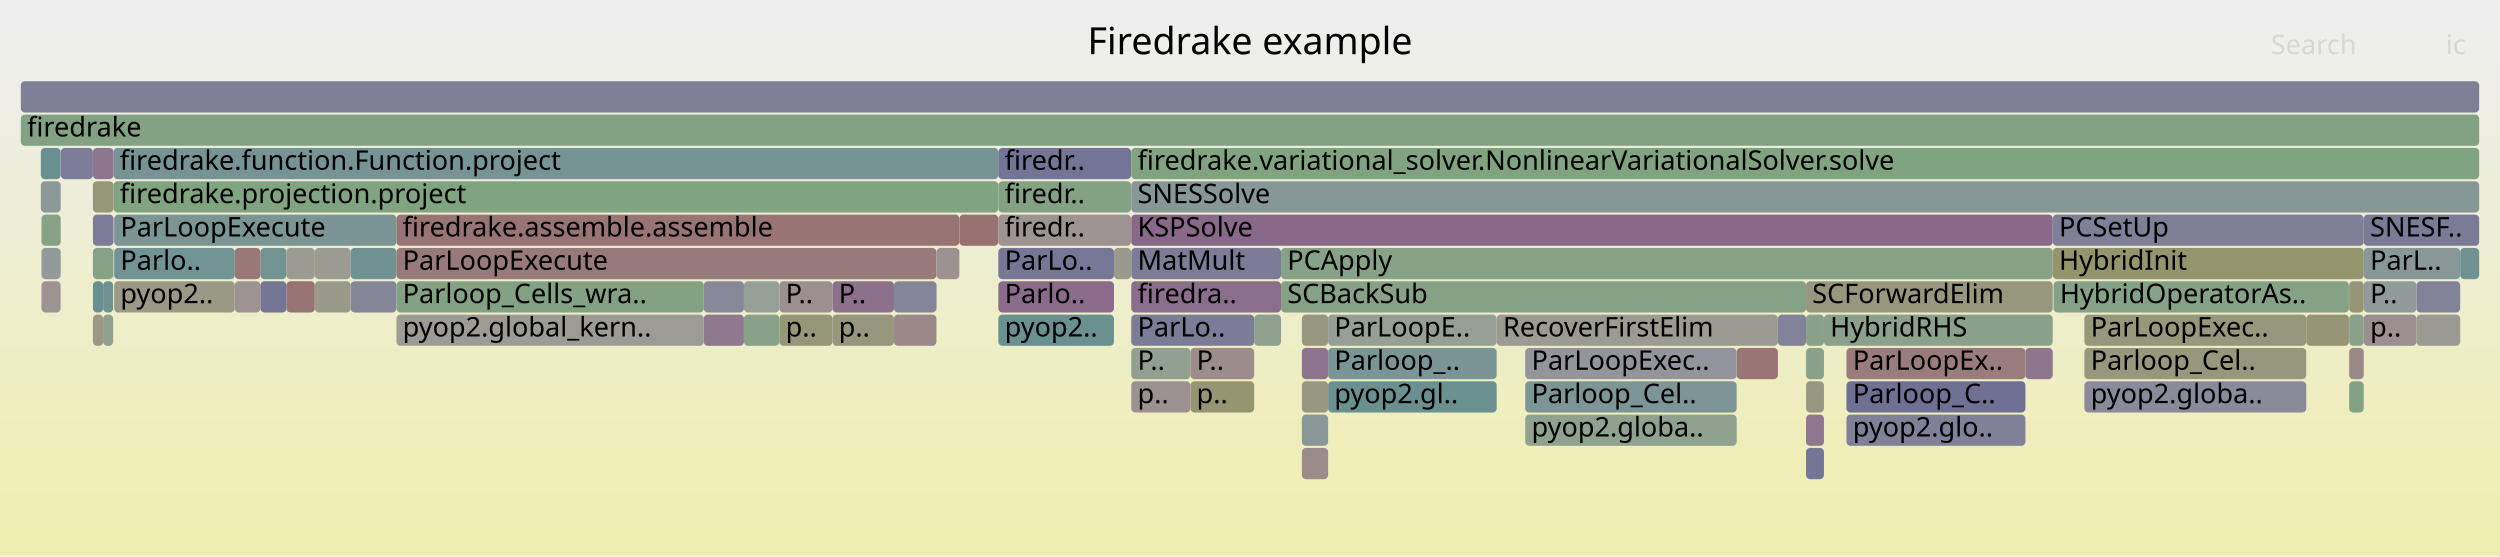
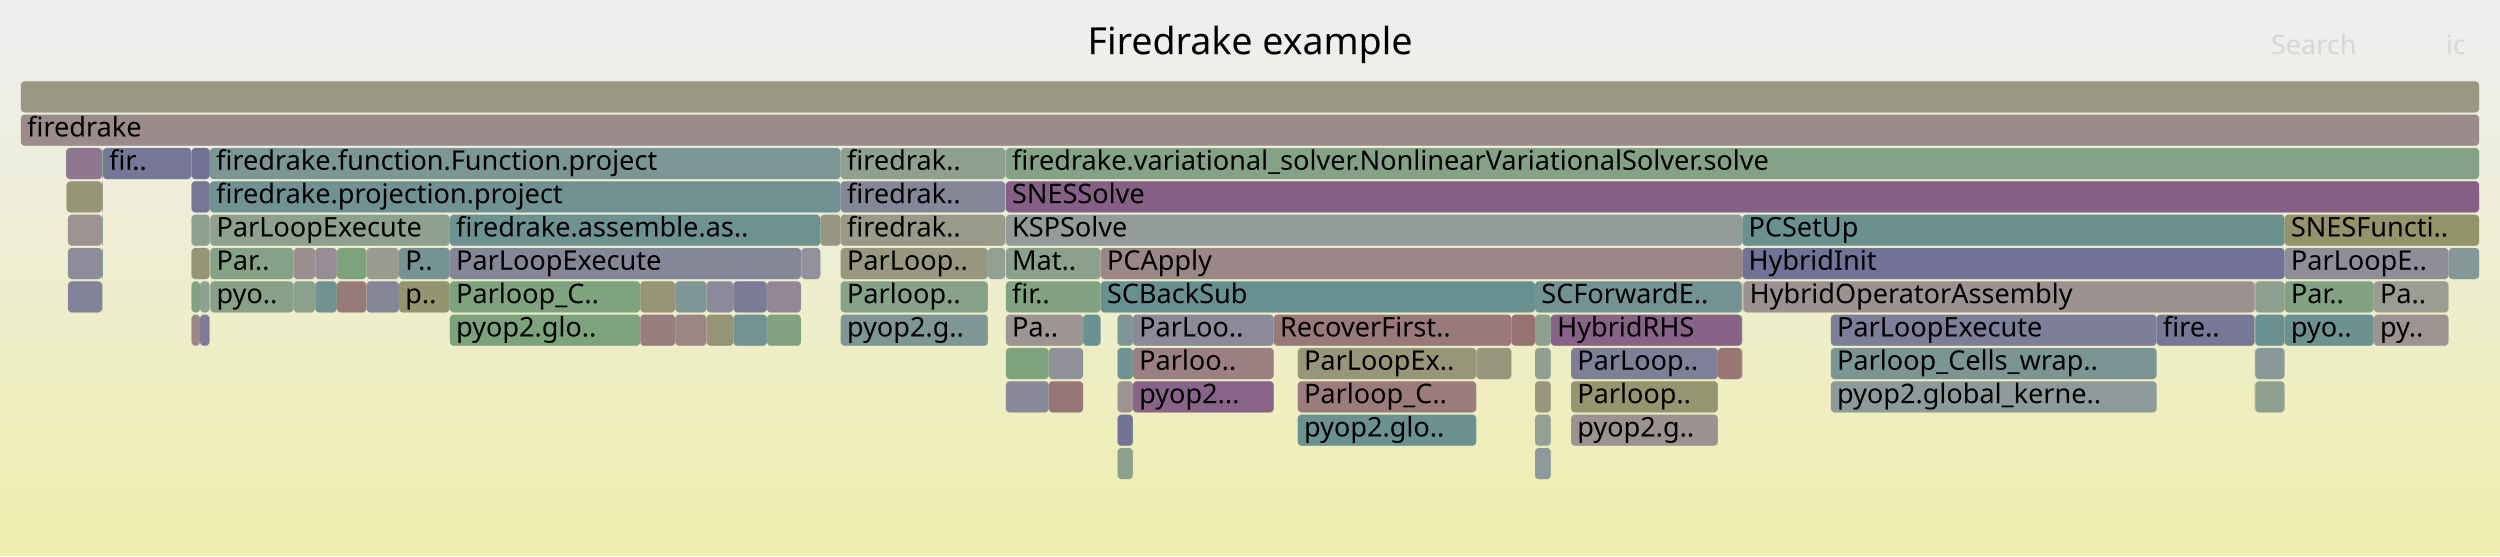
<svg xmlns="http://www.w3.org/2000/svg" version="1.1" width="1200" height="267" viewBox="0 0 1200 267">
  <defs>
    <linearGradient id="background" y1="0" y2="1" x1="0" x2="0">
      <stop stop-color="#eeeeee" offset="5%" />
      <stop stop-color="#eeeeb0" offset="95%" />
    </linearGradient>
  </defs>
  <style type="text/css">
	text { font-family:Verdana; font-size:13px; fill:rgb(0,0,0); }
	#search, #ignorecase { opacity:0.1; cursor:pointer; }
	#search:hover, #search.show, #ignorecase:hover, #ignorecase.show { opacity:1; }
	#subtitle { text-anchor:middle; font-color:rgb(160,160,160); }
	#title { text-anchor:middle; font-size:18px}
	#unzoom { cursor:pointer; }
	#frames &gt; *:hover { stroke:black; stroke-width:0.5; cursor:pointer; }
	.hide { display:none; }
	.parent { opacity:0.5; }
</style>
  <rect x="0.0" y="0" width="1200.0" height="267.0" fill="url(#background)" />
  <text id="title" x="600.00" y="26">Firedrake example</text>
  <text id="details" x="10.00" y="249"> </text>
  <text id="unzoom" x="10.00" y="26" class="hide">Reset Zoom</text>
  <text id="search" x="1090.00" y="26">Search</text>
  <text id="ignorecase" x="1174.00" y="26">ic</text>
  <text id="matched" x="1090.00" y="249"> </text>
  <g id="frames">
    <g>
-       <rect x="137.5" y="119" width="13.6" height="15.0" fill="rgb(155.269,155.269,144.765)" rx="2" ry="2" />
-       <text x="140.53" y="129.5" />
-     </g>
-     <g>
-       <rect x="125.0" y="119" width="12.5" height="15.0" fill="rgb(114.718,146.779,146.779)" rx="2" ry="2" />
-       <text x="127.97" y="129.5" />
-     </g>
-     <g>
-       <rect x="543.0" y="103" width="442.3" height="15.0" fill="rgb(137.27,104.881,137.27)" rx="2" ry="2" />
-       <text x="546.02" y="113.5">KSPSolve</text>
-     </g>
-     <g>
-       <rect x="985.3" y="119" width="149.3" height="15.0" fill="rgb(147.859,147.859,108.857)" rx="2" ry="2" />
-       <text x="988.32" y="129.5">HybridInit</text>
-     </g>
-     <g>
-       <rect x="543.0" y="167" width="28.4" height="15.0" fill="rgb(145.413,160.049,145.413)" rx="2" ry="2" />
-       <text x="546.02" y="177.5">P..</text>
-     </g>
-     <g>
-       <rect x="614.9" y="119" width="370.4" height="15.0" fill="rgb(135.04,161.738,135.04)" rx="2" ry="2" />
-       <text x="617.88" y="129.5">PCApply</text>
-     </g>
-     <g>
-       <rect x="866.9" y="167" width="8.6" height="15.0" fill="rgb(138.676,161.146,138.676)" rx="2" ry="2" />
-       <text x="869.85" y="177.5" />
-     </g>
-     <g>
-       <rect x="54.5" y="71" width="424.7" height="15.0" fill="rgb(118.008,147.632,147.632)" rx="2" ry="2" />
-       <text x="57.50" y="81.5">firedrake.function.Function.project</text>
-     </g>
-     <g>
-       <rect x="732.1" y="199" width="101.5" height="15.0" fill="rgb(142.572,160.512,142.572)" rx="2" ry="2" />
-       <text x="735.14" y="209.5">pyop2.globa..</text>
-     </g>
-     <g>
-       <rect x="1127.6" y="135" width="7.0" height="15.0" fill="rgb(149.926,149.926,118.874)" rx="2" ry="2" />
-       <text x="1130.61" y="145.5" />
-     </g>
-     <g>
-       <rect x="460.5" y="103" width="18.7" height="15.0" fill="rgb(152.106,112.81,112.81)" rx="2" ry="2" />
-       <text x="463.50" y="113.5" />
-     </g>
-     <g>
-       <rect x="10.0" y="55" width="1180.0" height="15.0" fill="rgb(131.098,162.379,131.098)" rx="2" ry="2" />
+       <rect x="307.3" y="135" width="16.8" height="15.0" fill="rgb(149.6,149.6,117.294)" rx="2" ry="2" />
+       <text x="310.27" y="145.5" />
+     </g>
+     <g>
+       <rect x="878.8" y="167" width="156.4" height="15.0" fill="rgb(123.459,149.045,149.045)" rx="2" ry="2" />
+       <text x="881.76" y="177.5">Parloop_Cells_wrap..</text>
+     </g>
+     <g>
+       <rect x="31.7" y="71" width="17.3" height="15.0" fill="rgb(143.11,119.845,143.11)" rx="2" ry="2" />
+       <text x="34.73" y="81.5" />
+     </g>
+     <g>
+       <rect x="528.3" y="135" width="208.5" height="15.0" fill="rgb(104.758,144.197,144.197)" rx="2" ry="2" />
+       <text x="531.33" y="145.5">SCBackSub</text>
+     </g>
+     <g>
+       <rect x="1082.3" y="135" width="0.2" height="15.0" fill="rgb(142.428,153.963,153.963)" rx="2" ry="2" />
+       <text x="1085.33" y="145.5" />
+     </g>
+     <g>
+       <rect x="482.6" y="71" width="0.2" height="15.0" fill="rgb(144.666,160.171,144.666)" rx="2" ry="2" />
+       <text x="485.63" y="81.5" />
+     </g>
+     <g>
+       <rect x="49.2" y="135" width="0.2" height="15.0" fill="rgb(153.24,153.24,134.934)" rx="2" ry="2" />
+       <text x="52.19" y="145.5" />
+     </g>
+     <g>
+       <rect x="403.5" y="71" width="79.0" height="15.0" fill="rgb(143.984,160.282,143.984)" rx="2" ry="2" />
+       <text x="406.53" y="81.5">firedrak..</text>
+     </g>
+     <g>
+       <rect x="403.5" y="119" width="70.7" height="15.0" fill="rgb(151.776,151.776,127.835)" rx="2" ry="2" />
+       <text x="406.53" y="129.5">ParLoop..</text>
+     </g>
+     <g>
+       <rect x="91.9" y="135" width="4.1" height="15.0" fill="rgb(131.073,162.383,131.073)" rx="2" ry="2" />
+       <text x="94.91" y="145.5" />
+     </g>
+     <g>
+       <rect x="836.1" y="167" width="0.2" height="15.0" fill="rgb(152.272,114.087,114.087)" rx="2" ry="2" />
+       <text x="839.15" y="177.5" />
+     </g>
+     <g>
+       <rect x="1082.2" y="167" width="0.1" height="15.0" fill="rgb(136.949,161.427,136.949)" rx="2" ry="2" />
+       <text x="1085.19" y="177.5" />
+     </g>
+     <g>
+       <rect x="32.6" y="103" width="16.4" height="15.0" fill="rgb(156.613,147.367,147.367)" rx="2" ry="2" />
+       <text x="35.55" y="113.5" />
+     </g>
+     <g>
+       <rect x="191.5" y="135" width="24.4" height="15.0" fill="rgb(148.4,148.4,111.478)" rx="2" ry="2" />
+       <text x="194.50" y="145.5">p..</text>
+     </g>
+     <g>
+       <rect x="10.0" y="55" width="1180.0" height="15.0" fill="rgb(155.477,138.658,138.658)" rx="2" ry="2" />
      <text x="13.00" y="65.5">firedrake</text>
    </g>
    <g>
-       <rect x="972.2" y="167" width="13.1" height="15.0" fill="rgb(142.542,118.389,142.542)" rx="2" ry="2" />
-       <text x="975.17" y="177.5" />
-     </g>
-     <g>
-       <rect x="637.5" y="183" width="80.9" height="15.0" fill="rgb(105.788,144.464,144.464)" rx="2" ry="2" />
-       <text x="640.47" y="193.5">pyop2.gl..</text>
-     </g>
-     <g>
-       <rect x="168.3" y="135" width="22.0" height="15.0" fill="rgb(133.848,133.848,153.326)" rx="2" ry="2" />
-       <text x="171.28" y="145.5" />
-     </g>
-     <g>
-       <rect x="112.7" y="119" width="12.3" height="15.0" fill="rgb(152.994,119.622,119.622)" rx="2" ry="2" />
-       <text x="115.68" y="129.5" />
-     </g>
-     <g>
-       <rect x="1127.6" y="151" width="7.0" height="15.0" fill="rgb(138.625,161.154,138.625)" rx="2" ry="2" />
-       <text x="1130.61" y="161.5" />
-     </g>
-     <g>
-       <rect x="44.6" y="151" width="4.9" height="15.0" fill="rgb(153.049,153.049,134.006)" rx="2" ry="2" />
-       <text x="47.61" y="161.5" />
-     </g>
-     <g>
-       <rect x="19.6" y="71" width="9.5" height="15.0" fill="rgb(105.347,144.349,144.349)" rx="2" ry="2" />
-       <text x="22.60" y="81.5" />
-     </g>
-     <g>
-       <rect x="1159.9" y="135" width="21.0" height="15.0" fill="rgb(130.23,130.23,152.625)" rx="2" ry="2" />
-       <text x="1162.91" y="145.5" />
-     </g>
-     <g>
-       <rect x="1127.5" y="135" width="0.1" height="15.0" fill="rgb(156.618,147.402,147.402)" rx="2" ry="2" />
-       <text x="1130.48" y="145.5" />
-     </g>
-     <g>
-       <rect x="602.0" y="151" width="12.9" height="15.0" fill="rgb(142.423,160.536,142.423)" rx="2" ry="2" />
-       <text x="605.02" y="161.5" />
-     </g>
-     <g>
-       <rect x="449.5" y="135" width="0.1" height="15.0" fill="rgb(156.016,142.788,142.788)" rx="2" ry="2" />
-       <text x="452.48" y="145.5" />
-     </g>
-     <g>
-       <rect x="571.4" y="183" width="30.6" height="15.0" fill="rgb(148.706,148.706,112.961)" rx="2" ry="2" />
-       <text x="574.36" y="193.5">p..</text>
-     </g>
-     <g>
-       <rect x="151.1" y="119" width="17.2" height="15.0" fill="rgb(155.235,155.235,144.599)" rx="2" ry="2" />
-       <text x="154.11" y="129.5" />
-     </g>
-     <g>
-       <rect x="399.6" y="151" width="29.5" height="15.0" fill="rgb(151.205,151.205,125.072)" rx="2" ry="2" />
-       <text x="402.58" y="161.5">p..</text>
-     </g>
-     <g>
-       <rect x="1127.6" y="183" width="7.0" height="15.0" fill="rgb(130.931,162.407,130.931)" rx="2" ry="2" />
-       <text x="1130.61" y="193.5" />
-     </g>
-     <g>
-       <rect x="732.1" y="183" width="101.5" height="15.0" fill="rgb(124.823,149.398,149.398)" rx="2" ry="2" />
-       <text x="735.14" y="193.5">Parloop_Cel..</text>
-     </g>
-     <g>
-       <rect x="543.0" y="71" width="647.0" height="15.0" fill="rgb(128.317,162.832,128.317)" rx="2" ry="2" />
-       <text x="546.02" y="81.5">firedrake.variational_solver.NonlinearVariationalSolver.solve</text>
-     </g>
-     <g>
-       <rect x="534.7" y="119" width="8.2" height="15.0" fill="rgb(154.322,154.322,140.177)" rx="2" ry="2" />
-       <text x="537.70" y="129.5" />
-     </g>
-     <g>
-       <rect x="19.9" y="119" width="9.2" height="15.0" fill="rgb(144.936,154.613,154.613)" rx="2" ry="2" />
-       <text x="22.88" y="129.5" />
-     </g>
-     <g>
-       <rect x="1000.5" y="151" width="106.5" height="15.0" fill="rgb(150.808,150.808,123.149)" rx="2" ry="2" />
-       <text x="1003.53" y="161.5">ParLoopExec..</text>
-     </g>
-     <g>
-       <rect x="374.1" y="135" width="25.5" height="15.0" fill="rgb(155.997,142.641,142.641)" rx="2" ry="2" />
-       <text x="377.11" y="145.5">P..</text>
-     </g>
-     <g>
-       <rect x="1000.5" y="167" width="106.5" height="15.0" fill="rgb(151.421,151.421,126.117)" rx="2" ry="2" />
-       <text x="1003.53" y="177.5">Parloop_Cel..</text>
-     </g>
-     <g>
-       <rect x="624.9" y="215" width="12.6" height="15.0" fill="rgb(155.515,138.951,138.951)" rx="2" ry="2" />
-       <text x="627.91" y="225.5" />
-     </g>
-     <g>
-       <rect x="542.9" y="71" width="0.1" height="15.0" fill="rgb(156.648,147.637,147.637)" rx="2" ry="2" />
-       <text x="545.85" y="81.5" />
-     </g>
-     <g>
-       <rect x="866.9" y="183" width="8.6" height="15.0" fill="rgb(152.26,152.26,130.183)" rx="2" ry="2" />
-       <text x="869.85" y="193.5" />
-     </g>
-     <g>
-       <rect x="614.9" y="135" width="252.0" height="15.0" fill="rgb(133.957,161.914,133.957)" rx="2" ry="2" />
-       <text x="617.88" y="145.5">SCBackSub</text>
-     </g>
-     <g>
-       <rect x="886.3" y="199" width="85.9" height="15.0" fill="rgb(127.704,127.704,152.136)" rx="2" ry="2" />
-       <text x="889.34" y="209.5">pyop2.glo..</text>
-     </g>
-     <g>
-       <rect x="571.4" y="167" width="30.6" height="15.0" fill="rgb(155.69,140.291,140.291)" rx="2" ry="2" />
-       <text x="574.36" y="177.5">P..</text>
-     </g>
-     <g>
-       <rect x="49.5" y="135" width="4.8" height="15.0" fill="rgb(112.67,146.248,146.248)" rx="2" ry="2" />
-       <text x="52.53" y="145.5" />
-     </g>
-     <g>
-       <rect x="479.2" y="103" width="63.7" height="15.0" fill="rgb(156.563,146.984,146.984)" rx="2" ry="2" />
-       <text x="482.24" y="113.5">firedr..</text>
-     </g>
-     <g>
-       <rect x="449.5" y="119" width="0.1" height="15.0" fill="rgb(142.4,160.539,142.4)" rx="2" ry="2" />
-       <text x="452.48" y="129.5" />
-     </g>
-     <g>
-       <rect x="479.2" y="71" width="63.7" height="15.0" fill="rgb(115.865,115.865,149.845)" rx="2" ry="2" />
-       <text x="482.24" y="81.5">firedr..</text>
-     </g>
-     <g>
-       <rect x="1159.9" y="151" width="21.0" height="15.0" fill="rgb(155.413,155.413,145.464)" rx="2" ry="2" />
-       <text x="1162.91" y="161.5" />
-     </g>
-     <g>
-       <rect x="875.5" y="151" width="109.8" height="15.0" fill="rgb(139.7,160.979,139.7)" rx="2" ry="2" />
-       <text x="878.47" y="161.5">HybridRHS</text>
-     </g>
-     <g>
-       <rect x="19.9" y="103" width="9.2" height="15.0" fill="rgb(134.644,161.802,134.644)" rx="2" ry="2" />
-       <text x="22.88" y="113.5" />
-     </g>
-     <g>
-       <rect x="866.9" y="135" width="118.4" height="15.0" fill="rgb(151.278,151.278,125.426)" rx="2" ry="2" />
-       <text x="869.85" y="145.5">SCForwardElim</text>
-     </g>
-     <g>
-       <rect x="44.6" y="135" width="4.9" height="15.0" fill="rgb(104.73,144.189,144.189)" rx="2" ry="2" />
-       <text x="47.61" y="145.5" />
-     </g>
-     <g>
-       <rect x="29.1" y="103" width="0.1" height="15.0" fill="rgb(155.399,138.063,138.063)" rx="2" ry="2" />
-       <text x="32.07" y="113.5" />
-     </g>
-     <g>
-       <rect x="833.6" y="167" width="19.8" height="15.0" fill="rgb(152.702,117.381,117.381)" rx="2" ry="2" />
-       <text x="836.60" y="177.5" />
-     </g>
-     <g>
-       <rect x="168.3" y="119" width="22.0" height="15.0" fill="rgb(111.587,145.967,145.967)" rx="2" ry="2" />
-       <text x="171.28" y="129.5" />
-     </g>
-     <g>
-       <rect x="429.1" y="135" width="20.4" height="15.0" fill="rgb(133.014,133.014,153.164)" rx="2" ry="2" />
-       <text x="432.12" y="145.5" />
-     </g>
-     <g>
-       <rect x="137.5" y="135" width="13.6" height="15.0" fill="rgb(152.45,115.451,115.451)" rx="2" ry="2" />
-       <text x="140.53" y="145.5" />
-     </g>
-     <g>
-       <rect x="886.3" y="183" width="85.9" height="15.0" fill="rgb(112.181,112.181,149.132)" rx="2" ry="2" />
-       <text x="889.34" y="193.5">Parloop_C..</text>
-     </g>
-     <g>
-       <rect x="337.8" y="151" width="19.3" height="15.0" fill="rgb(143.373,120.518,143.373)" rx="2" ry="2" />
-       <text x="340.82" y="161.5" />
-     </g>
-     <g>
-       <rect x="1127.6" y="167" width="7.0" height="15.0" fill="rgb(155.09,135.692,135.692)" rx="2" ry="2" />
-       <text x="1130.61" y="177.5" />
-     </g>
-     <g>
-       <rect x="866.9" y="151" width="8.6" height="15.0" fill="rgb(137.742,161.298,137.742)" rx="2" ry="2" />
-       <text x="869.85" y="161.5" />
-     </g>
-     <g>
-       <rect x="337.8" y="135" width="19.3" height="15.0" fill="rgb(136.177,136.177,153.776)" rx="2" ry="2" />
-       <text x="340.82" y="145.5" />
-     </g>
-     <g>
-       <rect x="29.1" y="71" width="0.1" height="15.0" fill="rgb(137.414,161.351,137.414)" rx="2" ry="2" />
-       <text x="32.07" y="81.5" />
-     </g>
-     <g>
-       <rect x="479.2" y="119" width="55.5" height="15.0" fill="rgb(117.815,117.815,150.222)" rx="2" ry="2" />
-       <text x="482.24" y="129.5">ParLo..</text>
-     </g>
-     <g>
-       <rect x="543.0" y="87" width="647.0" height="15.0" fill="rgb(132.55,151.402,151.402)" rx="2" ry="2" />
-       <text x="546.02" y="97.5">SNESSolve</text>
-     </g>
-     <g>
-       <rect x="19.9" y="135" width="9.2" height="15.0" fill="rgb(156.516,146.621,146.621)" rx="2" ry="2" />
-       <text x="22.88" y="145.5" />
-     </g>
-     <g>
-       <rect x="429.1" y="151" width="20.4" height="15.0" fill="rgb(155.263,137.013,137.013)" rx="2" ry="2" />
-       <text x="432.12" y="161.5" />
-     </g>
-     <g>
-       <rect x="54.8" y="135" width="57.9" height="15.0" fill="rgb(153.125,153.125,134.373)" rx="2" ry="2" />
-       <text x="57.77" y="145.5">pyop2..</text>
-     </g>
-     <g>
-       <rect x="624.9" y="199" width="12.6" height="15.0" fill="rgb(135.816,152.249,152.249)" rx="2" ry="2" />
-       <text x="627.91" y="209.5" />
-     </g>
-     <g>
-       <rect x="985.3" y="103" width="149.3" height="15.0" fill="rgb(126.852,126.852,151.971)" rx="2" ry="2" />
-       <text x="988.32" y="113.5">PCSetUp</text>
-     </g>
-     <g>
-       <rect x="44.6" y="87" width="9.9" height="15.0" fill="rgb(150.095,150.095,119.691)" rx="2" ry="2" />
-       <text x="47.61" y="97.5" />
-     </g>
-     <g>
-       <rect x="44.6" y="71" width="9.9" height="15.0" fill="rgb(142.262,117.672,142.262)" rx="2" ry="2" />
-       <text x="47.61" y="81.5" />
-     </g>
-     <g>
-       <rect x="543.0" y="151" width="59.0" height="15.0" fill="rgb(123.83,123.83,151.386)" rx="2" ry="2" />
-       <text x="546.02" y="161.5">ParLo..</text>
-     </g>
-     <g>
-       <rect x="1000.5" y="183" width="106.5" height="15.0" fill="rgb(138.143,138.143,154.157)" rx="2" ry="2" />
-       <text x="1003.53" y="193.5">pyop2.globa..</text>
-     </g>
-     <g>
-       <rect x="10.0" y="39" width="1180.0" height="15.0" fill="rgb(127.277,127.277,152.054)" rx="2" ry="2" />
+       <rect x="384.7" y="119" width="9.1" height="15.0" fill="rgb(145.924,145.924,155.663)" rx="2" ry="2" />
+       <text x="387.69" y="129.5" />
+     </g>
+     <g>
+       <rect x="543.8" y="183" width="67.6" height="15.0" fill="rgb(135.631,100.68,135.631)" rx="2" ry="2" />
+       <text x="546.79" y="193.5">pyop2...</text>
+     </g>
+     <g>
+       <rect x="339.1" y="151" width="12.9" height="15.0" fill="rgb(149.476,149.476,116.692)" rx="2" ry="2" />
+       <text x="342.06" y="161.5" />
+     </g>
+     <g>
+       <rect x="324.1" y="135" width="15.0" height="15.0" fill="rgb(126.056,149.718,149.718)" rx="2" ry="2" />
+       <text x="327.12" y="145.5" />
+     </g>
+     <g>
+       <rect x="91.9" y="103" width="8.8" height="15.0" fill="rgb(142.485,160.526,142.485)" rx="2" ry="2" />
+       <text x="94.91" y="113.5" />
+     </g>
+     <g>
+       <rect x="215.9" y="135" width="91.4" height="15.0" fill="rgb(126.47,163.133,126.47)" rx="2" ry="2" />
+       <text x="218.91" y="145.5">Parloop_C..</text>
+     </g>
+     <g>
+       <rect x="482.8" y="103" width="353.5" height="15.0" fill="rgb(147.17,155.192,155.192)" rx="2" ry="2" />
+       <text x="485.76" y="113.5">KSPSolve</text>
+     </g>
+     <g>
+       <rect x="91.9" y="151" width="4.1" height="15.0" fill="rgb(155.015,135.112,135.112)" rx="2" ry="2" />
+       <text x="94.91" y="161.5" />
+     </g>
+     <g>
+       <rect x="536.4" y="199" width="7.4" height="15.0" fill="rgb(115.327,115.327,149.741)" rx="2" ry="2" />
+       <text x="539.43" y="209.5" />
+     </g>
+     <g>
+       <rect x="824.6" y="167" width="11.5" height="15.0" fill="rgb(152.729,117.591,117.591)" rx="2" ry="2" />
+       <text x="827.58" y="177.5" />
+     </g>
+     <g>
+       <rect x="736.8" y="151" width="7.6" height="15.0" fill="rgb(141.775,160.641,141.775)" rx="2" ry="2" />
+       <text x="739.83" y="161.5" />
+     </g>
+     <g>
+       <rect x="49.0" y="71" width="0.4" height="15.0" fill="rgb(132.252,162.192,132.252)" rx="2" ry="2" />
+       <text x="51.97" y="81.5" />
+     </g>
+     <g>
+       <rect x="482.8" y="71" width="707.2" height="15.0" fill="rgb(134.269,161.863,134.269)" rx="2" ry="2" />
+       <text x="485.76" y="81.5">firedrake.variational_solver.NonlinearVariationalSolver.solve</text>
+     </g>
+     <g>
+       <rect x="32.6" y="119" width="16.4" height="15.0" fill="rgb(139.884,139.884,154.494)" rx="2" ry="2" />
+       <text x="35.55" y="129.5" />
+     </g>
+     <g>
+       <rect x="307.3" y="151" width="16.8" height="15.0" fill="rgb(153.775,125.611,125.611)" rx="2" ry="2" />
+       <text x="310.27" y="161.5" />
+     </g>
+     <g>
+       <rect x="393.8" y="103" width="9.7" height="15.0" fill="rgb(152.261,152.261,130.186)" rx="2" ry="2" />
+       <text x="396.83" y="113.5" />
+     </g>
+     <g>
+       <rect x="10.0" y="39" width="1180.0" height="15.0" fill="rgb(152.447,152.447,131.091)" rx="2" ry="2" />
      <text x="13.00" y="49.5" />
    </g>
    <g>
-       <rect x="1134.6" y="103" width="55.4" height="15.0" fill="rgb(123.401,123.401,151.303)" rx="2" ry="2" />
-       <text x="1137.64" y="113.5">SNESF..</text>
-     </g>
-     <g>
-       <rect x="19.6" y="87" width="9.5" height="15.0" fill="rgb(139.926,153.314,153.314)" rx="2" ry="2" />
-       <text x="22.60" y="97.5" />
-     </g>
-     <g>
-       <rect x="399.6" y="135" width="29.5" height="15.0" fill="rgb(140.112,112.161,140.112)" rx="2" ry="2" />
-       <text x="402.58" y="145.5">P..</text>
-     </g>
-     <g>
-       <rect x="112.7" y="135" width="12.3" height="15.0" fill="rgb(156.519,146.646,146.646)" rx="2" ry="2" />
-       <text x="115.68" y="145.5" />
-     </g>
-     <g>
-       <rect x="1134.6" y="135" width="25.3" height="15.0" fill="rgb(145.821,154.842,154.842)" rx="2" ry="2" />
-       <text x="1137.64" y="145.5">P..</text>
-     </g>
-     <g>
-       <rect x="49.5" y="151" width="4.8" height="15.0" fill="rgb(142.877,160.462,142.877)" rx="2" ry="2" />
-       <text x="52.53" y="161.5" />
-     </g>
-     <g>
-       <rect x="1134.6" y="151" width="25.3" height="15.0" fill="rgb(156.039,142.966,142.966)" rx="2" ry="2" />
-       <text x="1137.64" y="161.5">p..</text>
-     </g>
-     <g>
-       <rect x="29.2" y="71" width="15.4" height="15.0" fill="rgb(125.388,125.388,151.688)" rx="2" ry="2" />
-       <text x="32.25" y="81.5" />
-     </g>
-     <g>
-       <rect x="374.1" y="151" width="25.5" height="15.0" fill="rgb(150.397,150.397,121.155)" rx="2" ry="2" />
-       <text x="377.11" y="161.5">p..</text>
-     </g>
-     <g>
-       <rect x="853.4" y="151" width="13.5" height="15.0" fill="rgb(130.412,130.412,152.66)" rx="2" ry="2" />
-       <text x="856.36" y="161.5" />
-     </g>
-     <g>
-       <rect x="190.3" y="151" width="147.5" height="15.0" fill="rgb(155.859,155.859,147.623)" rx="2" ry="2" />
-       <text x="193.26" y="161.5">pyop2.global_kern..</text>
-     </g>
-     <g>
-       <rect x="54.3" y="119" width="0.2" height="15.0" fill="rgb(146.61,155.047,155.047)" rx="2" ry="2" />
-       <text x="57.32" y="129.5" />
-     </g>
-     <g>
-       <rect x="479.2" y="151" width="55.5" height="15.0" fill="rgb(105.729,144.448,144.448)" rx="2" ry="2" />
-       <text x="482.24" y="161.5">pyop2..</text>
-     </g>
-     <g>
-       <rect x="1180.9" y="119" width="9.1" height="15.0" fill="rgb(113.269,146.403,146.403)" rx="2" ry="2" />
-       <text x="1183.93" y="129.5" />
-     </g>
-     <g>
-       <rect x="637.5" y="167" width="80.9" height="15.0" fill="rgb(122.03,148.675,148.675)" rx="2" ry="2" />
-       <text x="640.47" y="177.5">Parloop_..</text>
-     </g>
-     <g>
-       <rect x="718.4" y="151" width="135.0" height="15.0" fill="rgb(155.383,155.383,145.316)" rx="2" ry="2" />
-       <text x="721.42" y="161.5">RecoverFirstElim</text>
-     </g>
-     <g>
-       <rect x="190.3" y="103" width="270.2" height="15.0" fill="rgb(152.54,116.141,116.141)" rx="2" ry="2" />
-       <text x="193.26" y="113.5">firedrake.assemble.assemble</text>
-     </g>
-     <g>
-       <rect x="479.2" y="87" width="63.7" height="15.0" fill="rgb(131.34,162.34,131.34)" rx="2" ry="2" />
-       <text x="482.24" y="97.5">firedr..</text>
-     </g>
-     <g>
-       <rect x="732.1" y="167" width="101.5" height="15.0" fill="rgb(147.636,147.636,155.994)" rx="2" ry="2" />
-       <text x="735.14" y="177.5">ParLoopExec..</text>
-     </g>
-     <g>
-       <rect x="44.6" y="103" width="9.9" height="15.0" fill="rgb(124.531,124.531,151.522)" rx="2" ry="2" />
-       <text x="47.61" y="113.5" />
-     </g>
-     <g>
-       <rect x="54.5" y="87" width="424.7" height="15.0" fill="rgb(127.558,162.956,127.558)" rx="2" ry="2" />
-       <text x="57.50" y="97.5">firedrake.projection.project</text>
-     </g>
-     <g>
-       <rect x="624.9" y="167" width="12.6" height="15.0" fill="rgb(141.692,116.211,141.692)" rx="2" ry="2" />
-       <text x="627.91" y="177.5" />
-     </g>
-     <g>
-       <rect x="624.9" y="151" width="12.6" height="15.0" fill="rgb(151.908,151.908,128.478)" rx="2" ry="2" />
-       <text x="627.91" y="161.5" />
-     </g>
-     <g>
-       <rect x="449.6" y="119" width="10.9" height="15.0" fill="rgb(156.427,145.941,145.941)" rx="2" ry="2" />
-       <text x="452.60" y="129.5" />
-     </g>
-     <g>
-       <rect x="357.1" y="135" width="17.0" height="15.0" fill="rgb(150.139,159.28,150.139)" rx="2" ry="2" />
-       <text x="360.05" y="145.5" />
-     </g>
-     <g>
-       <rect x="125.0" y="135" width="12.5" height="15.0" fill="rgb(116.666,116.666,150)" rx="2" ry="2" />
-       <text x="127.97" y="145.5" />
-     </g>
-     <g>
-       <rect x="357.1" y="151" width="17.0" height="15.0" fill="rgb(137.496,161.338,137.496)" rx="2" ry="2" />
-       <text x="360.05" y="161.5" />
-     </g>
-     <g>
-       <rect x="29.1" y="87" width="0.1" height="15.0" fill="rgb(136.289,136.289,153.798)" rx="2" ry="2" />
-       <text x="32.07" y="97.5" />
-     </g>
-     <g>
-       <rect x="479.2" y="135" width="55.5" height="15.0" fill="rgb(138.302,107.524,138.302)" rx="2" ry="2" />
-       <text x="482.24" y="145.5">Parlo..</text>
-     </g>
-     <g>
-       <rect x="543.0" y="135" width="71.9" height="15.0" fill="rgb(139.439,110.436,139.439)" rx="2" ry="2" />
-       <text x="546.02" y="145.5">firedra..</text>
-     </g>
-     <g>
-       <rect x="54.8" y="103" width="135.5" height="15.0" fill="rgb(123.36,149.019,149.019)" rx="2" ry="2" />
-       <text x="57.77" y="113.5">ParLoopExecute</text>
-     </g>
-     <g>
-       <rect x="985.7" y="135" width="141.8" height="15.0" fill="rgb(134.319,161.855,134.319)" rx="2" ry="2" />
-       <text x="988.74" y="145.5">HybridOperatorAs..</text>
-     </g>
-     <g>
-       <rect x="29.1" y="119" width="0.1" height="15.0" fill="rgb(150.701,150.701,122.63)" rx="2" ry="2" />
-       <text x="32.07" y="129.5" />
-     </g>
-     <g>
-       <rect x="637.5" y="151" width="80.9" height="15.0" fill="rgb(150.031,159.297,150.031)" rx="2" ry="2" />
-       <text x="640.47" y="161.5">ParLoopE..</text>
-     </g>
-     <g>
-       <rect x="543.0" y="183" width="28.4" height="15.0" fill="rgb(156.281,144.821,144.821)" rx="2" ry="2" />
-       <text x="546.02" y="193.5">p..</text>
-     </g>
-     <g>
-       <rect x="1107.0" y="151" width="20.5" height="15.0" fill="rgb(149.826,149.826,118.388)" rx="2" ry="2" />
-       <text x="1110.05" y="161.5" />
-     </g>
-     <g>
-       <rect x="543.0" y="119" width="71.9" height="15.0" fill="rgb(124.029,124.029,151.425)" rx="2" ry="2" />
-       <text x="546.02" y="129.5">MatMult</text>
-     </g>
-     <g>
-       <rect x="54.8" y="119" width="57.9" height="15.0" fill="rgb(113.87,146.559,146.559)" rx="2" ry="2" />
-       <text x="57.77" y="129.5">Parlo..</text>
-     </g>
-     <g>
-       <rect x="866.9" y="199" width="8.6" height="15.0" fill="rgb(143.139,119.918,143.139)" rx="2" ry="2" />
-       <text x="869.85" y="209.5" />
-     </g>
-     <g>
-       <rect x="866.9" y="215" width="8.6" height="15.0" fill="rgb(117.066,117.066,150.077)" rx="2" ry="2" />
-       <text x="869.85" y="225.5" />
-     </g>
-     <g>
-       <rect x="1134.6" y="119" width="46.3" height="15.0" fill="rgb(135.809,152.247,152.247)" rx="2" ry="2" />
-       <text x="1137.64" y="129.5">ParL..</text>
-     </g>
-     <g>
-       <rect x="624.9" y="183" width="12.6" height="15.0" fill="rgb(152.298,152.298,130.369)" rx="2" ry="2" />
-       <text x="627.91" y="193.5" />
-     </g>
-     <g>
-       <rect x="151.1" y="135" width="17.2" height="15.0" fill="rgb(153.807,153.807,137.679)" rx="2" ry="2" />
-       <text x="154.11" y="145.5" />
-     </g>
-     <g>
-       <rect x="44.6" y="119" width="9.7" height="15.0" fill="rgb(133.743,161.949,133.743)" rx="2" ry="2" />
-       <text x="47.61" y="129.5" />
-     </g>
-     <g>
-       <rect x="886.3" y="167" width="85.9" height="15.0" fill="rgb(153.63,124.497,124.497)" rx="2" ry="2" />
-       <text x="889.34" y="177.5">ParLoopEx..</text>
-     </g>
-     <g>
-       <rect x="190.3" y="119" width="259.2" height="15.0" fill="rgb(153.24,121.508,121.508)" rx="2" ry="2" />
-       <text x="193.26" y="129.5">ParLoopExecute</text>
-     </g>
-     <g>
-       <rect x="190.3" y="135" width="147.5" height="15.0" fill="rgb(130.916,162.409,130.916)" rx="2" ry="2" />
-       <text x="193.26" y="145.5">Parloop_Cells_wra..</text>
+       <rect x="836.1" y="135" width="0.2" height="15.0" fill="rgb(135.215,99.613,135.215)" rx="2" ry="2" />
+       <text x="839.15" y="145.5" />
+     </g>
+     <g>
+       <rect x="1139.4" y="135" width="35.9" height="15.0" fill="rgb(155.721,155.721,146.956)" rx="2" ry="2" />
+       <text x="1142.39" y="145.5">Pa..</text>
+     </g>
+     <g>
+       <rect x="339.1" y="135" width="12.9" height="15.0" fill="rgb(137.945,137.945,154.118)" rx="2" ry="2" />
+       <text x="342.06" y="145.5" />
+     </g>
+     <g>
+       <rect x="543.8" y="167" width="67.6" height="15.0" fill="rgb(154.03,127.563,127.563)" rx="2" ry="2" />
+       <text x="546.79" y="177.5">Parloo..</text>
+     </g>
+     <g>
+       <rect x="536.4" y="215" width="7.4" height="15.0" fill="rgb(141.949,160.613,141.949)" rx="2" ry="2" />
+       <text x="539.43" y="225.5" />
+     </g>
+     <g>
+       <rect x="1082.5" y="135" width="14.1" height="15.0" fill="rgb(143.87,160.3,143.87)" rx="2" ry="2" />
+       <text x="1085.53" y="145.5" />
+     </g>
+     <g>
+       <rect x="215.9" y="151" width="91.4" height="15.0" fill="rgb(125.299,163.323,125.299)" rx="2" ry="2" />
+       <text x="218.91" y="161.5">pyop2.glo..</text>
+     </g>
+     <g>
+       <rect x="100.9" y="103" width="115.0" height="15.0" fill="rgb(141.558,160.677,141.558)" rx="2" ry="2" />
+       <text x="103.91" y="113.5">ParLoopExecute</text>
+     </g>
+     <g>
+       <rect x="384.5" y="119" width="0.2" height="15.0" fill="rgb(154.709,132.768,132.768)" rx="2" ry="2" />
+       <text x="387.53" y="129.5" />
+     </g>
+     <g>
+       <rect x="482.8" y="135" width="45.5" height="15.0" fill="rgb(128.804,162.753,128.804)" rx="2" ry="2" />
+       <text x="485.76" y="145.5">fir..</text>
+     </g>
+     <g>
+       <rect x="611.4" y="151" width="114.1" height="15.0" fill="rgb(153.203,121.222,121.222)" rx="2" ry="2" />
+       <text x="614.38" y="161.5">RecoverFirst..</text>
+     </g>
+     <g>
+       <rect x="754.1" y="199" width="70.5" height="15.0" fill="rgb(156.495,146.459,146.459)" rx="2" ry="2" />
+       <text x="757.08" y="209.5">pyop2.g..</text>
+     </g>
+     <g>
+       <rect x="1082.5" y="183" width="14.1" height="15.0" fill="rgb(144.119,160.26,144.119)" rx="2" ry="2" />
+       <text x="1085.53" y="193.5" />
+     </g>
+     <g>
+       <rect x="403.5" y="87" width="79.0" height="15.0" fill="rgb(134.032,134.032,153.361)" rx="2" ry="2" />
+       <text x="406.53" y="97.5">firedrak..</text>
+     </g>
+     <g>
+       <rect x="536.4" y="183" width="7.4" height="15.0" fill="rgb(156.606,147.316,147.316)" rx="2" ry="2" />
+       <text x="539.43" y="193.5" />
+     </g>
+     <g>
+       <rect x="368.1" y="135" width="16.4" height="15.0" fill="rgb(148.559,133.807,148.559)" rx="2" ry="2" />
+       <text x="371.05" y="145.5" />
+     </g>
+     <g>
+       <rect x="622.9" y="167" width="85.7" height="15.0" fill="rgb(150.153,150.153,119.973)" rx="2" ry="2" />
+       <text x="625.93" y="177.5">ParLoopEx..</text>
+     </g>
+     <g>
+       <rect x="403.5" y="103" width="79.0" height="15.0" fill="rgb(153.927,153.927,138.264)" rx="2" ry="2" />
+       <text x="406.53" y="113.5">firedrak..</text>
+     </g>
+     <g>
+       <rect x="151.3" y="135" width="10.4" height="15.0" fill="rgb(111.926,146.055,146.055)" rx="2" ry="2" />
+       <text x="154.35" y="145.5" />
+     </g>
+     <g>
+       <rect x="140.9" y="119" width="10.4" height="15.0" fill="rgb(155.921,142.058,142.058)" rx="2" ry="2" />
+       <text x="143.85" y="129.5" />
+     </g>
+     <g>
+       <rect x="536.4" y="167" width="7.4" height="15.0" fill="rgb(110.826,145.77,145.77)" rx="2" ry="2" />
+       <text x="539.43" y="177.5" />
+     </g>
+     <g>
+       <rect x="1035.2" y="151" width="47.0" height="15.0" fill="rgb(118.619,118.619,150.378)" rx="2" ry="2" />
+       <text x="1038.17" y="161.5">fire..</text>
+     </g>
+     <g>
+       <rect x="140.9" y="135" width="10.4" height="15.0" fill="rgb(139.148,161.069,139.148)" rx="2" ry="2" />
+       <text x="143.85" y="145.5" />
+     </g>
+     <g>
+       <rect x="1139.4" y="151" width="35.9" height="15.0" fill="rgb(156.572,147.055,147.055)" rx="2" ry="2" />
+       <text x="1142.39" y="161.5">py..</text>
+     </g>
+     <g>
+       <rect x="32.6" y="135" width="16.4" height="15.0" fill="rgb(130.395,130.395,152.657)" rx="2" ry="2" />
+       <text x="35.55" y="145.5" />
+     </g>
+     <g>
+       <rect x="151.3" y="119" width="10.4" height="15.0" fill="rgb(151.466,141.257,151.466)" rx="2" ry="2" />
+       <text x="154.35" y="129.5" />
+     </g>
+     <g>
+       <rect x="482.5" y="87" width="0.1" height="15.0" fill="rgb(151.225,151.225,125.167)" rx="2" ry="2" />
+       <text x="485.48" y="97.5" />
+     </g>
+     <g>
+       <rect x="736.8" y="215" width="7.6" height="15.0" fill="rgb(142.005,153.853,153.853)" rx="2" ry="2" />
+       <text x="739.83" y="225.5" />
+     </g>
+     <g>
+       <rect x="482.8" y="87" width="707.2" height="15.0" fill="rgb(133.234,94.538,133.234)" rx="2" ry="2" />
+       <text x="485.76" y="97.5">SNESSolve</text>
+     </g>
+     <g>
+       <rect x="215.9" y="103" width="177.9" height="15.0" fill="rgb(110.01,145.558,145.558)" rx="2" ry="2" />
+       <text x="218.91" y="113.5">firedrake.assemble.as..</text>
+     </g>
+     <g>
+       <rect x="503.4" y="167" width="16.5" height="15.0" fill="rgb(145.277,145.277,155.538)" rx="2" ry="2" />
+       <text x="506.35" y="177.5" />
+     </g>
+     <g>
+       <rect x="49.0" y="119" width="0.4" height="15.0" fill="rgb(111.465,145.935,145.935)" rx="2" ry="2" />
+       <text x="51.97" y="129.5" />
+     </g>
+     <g>
+       <rect x="836.3" y="103" width="260.3" height="15.0" fill="rgb(105.867,144.484,144.484)" rx="2" ry="2" />
+       <text x="839.28" y="113.5">PCSetUp</text>
+     </g>
+     <g>
+       <rect x="49.0" y="103" width="0.4" height="15.0" fill="rgb(119.395,147.991,147.991)" rx="2" ry="2" />
+       <text x="51.97" y="113.5" />
+     </g>
+     <g>
+       <rect x="91.9" y="87" width="8.8" height="15.0" fill="rgb(118.27,118.27,150.31)" rx="2" ry="2" />
+       <text x="94.91" y="97.5" />
+     </g>
+     <g>
+       <rect x="215.9" y="119" width="168.6" height="15.0" fill="rgb(133.75,133.75,153.306)" rx="2" ry="2" />
+       <text x="218.91" y="129.5">ParLoopExecute</text>
+     </g>
+     <g>
+       <rect x="482.8" y="183" width="20.6" height="15.0" fill="rgb(136.695,136.695,153.876)" rx="2" ry="2" />
+       <text x="485.76" y="193.5" />
+     </g>
+     <g>
+       <rect x="403.5" y="135" width="70.7" height="15.0" fill="rgb(135.303,161.695,135.303)" rx="2" ry="2" />
+       <text x="406.53" y="145.5">Parloop..</text>
+     </g>
+     <g>
+       <rect x="836.3" y="119" width="260.3" height="15.0" fill="rgb(114.472,114.472,149.575)" rx="2" ry="2" />
+       <text x="839.28" y="129.5">HybridInit</text>
+     </g>
+     <g>
+       <rect x="1082.5" y="151" width="14.1" height="15.0" fill="rgb(106.38,144.617,144.617)" rx="2" ry="2" />
+       <text x="1085.53" y="161.5" />
+     </g>
+     <g>
+       <rect x="1096.6" y="151" width="42.8" height="15.0" fill="rgb(109.057,145.311,145.311)" rx="2" ry="2" />
+       <text x="1099.62" y="161.5">pyo..</text>
+     </g>
+     <g>
+       <rect x="725.5" y="151" width="11.3" height="15.0" fill="rgb(152.137,113.054,113.054)" rx="2" ry="2" />
+       <text x="728.50" y="161.5" />
+     </g>
+     <g>
+       <rect x="100.7" y="71" width="302.8" height="15.0" fill="rgb(123.906,149.161,149.161)" rx="2" ry="2" />
+       <text x="103.73" y="81.5">firedrake.function.Function.project</text>
+     </g>
+     <g>
+       <rect x="175.9" y="135" width="15.6" height="15.0" fill="rgb(134.298,134.298,153.413)" rx="2" ry="2" />
+       <text x="178.92" y="145.5" />
+     </g>
+     <g>
+       <rect x="1082.5" y="167" width="14.1" height="15.0" fill="rgb(136.565,152.443,152.443)" rx="2" ry="2" />
+       <text x="1085.53" y="177.5" />
+     </g>
+     <g>
+       <rect x="736.8" y="167" width="7.6" height="15.0" fill="rgb(146.013,159.951,146.013)" rx="2" ry="2" />
+       <text x="739.83" y="177.5" />
+     </g>
+     <g>
+       <rect x="474.2" y="119" width="8.3" height="15.0" fill="rgb(148.418,159.56,148.418)" rx="2" ry="2" />
+       <text x="477.22" y="129.5" />
+     </g>
+     <g>
+       <rect x="1175.3" y="119" width="14.7" height="15.0" fill="rgb(133.199,151.57,151.57)" rx="2" ry="2" />
+       <text x="1178.29" y="129.5" />
+     </g>
+     <g>
+       <rect x="403.5" y="151" width="70.7" height="15.0" fill="rgb(125.652,149.613,149.613)" rx="2" ry="2" />
+       <text x="406.53" y="161.5">pyop2.g..</text>
+     </g>
+     <g>
+       <rect x="100.9" y="119" width="40.0" height="15.0" fill="rgb(133.633,161.967,133.633)" rx="2" ry="2" />
+       <text x="103.91" y="129.5">Par..</text>
+     </g>
+     <g>
+       <rect x="836.7" y="135" width="0.1" height="15.0" fill="rgb(116.12,147.142,147.142)" rx="2" ry="2" />
+       <text x="839.66" y="145.5" />
+     </g>
+     <g>
+       <rect x="100.7" y="87" width="302.8" height="15.0" fill="rgb(113.483,146.459,146.459)" rx="2" ry="2" />
+       <text x="103.73" y="97.5">firedrake.projection.project</text>
+     </g>
+     <g>
+       <rect x="736.8" y="135" width="99.3" height="15.0" fill="rgb(113.982,146.588,146.588)" rx="2" ry="2" />
+       <text x="739.83" y="145.5">SCForwardE..</text>
+     </g>
+     <g>
+       <rect x="161.7" y="135" width="14.2" height="15.0" fill="rgb(153.348,122.333,122.333)" rx="2" ry="2" />
+       <text x="164.69" y="145.5" />
+     </g>
+     <g>
+       <rect x="754.1" y="183" width="70.5" height="15.0" fill="rgb(148.542,148.542,112.163)" rx="2" ry="2" />
+       <text x="757.08" y="193.5">Parloop..</text>
+     </g>
+     <g>
+       <rect x="324.1" y="151" width="15.0" height="15.0" fill="rgb(154.829,133.691,133.691)" rx="2" ry="2" />
+       <text x="327.12" y="161.5" />
+     </g>
+     <g>
+       <rect x="708.6" y="167" width="16.9" height="15.0" fill="rgb(151.059,151.059,124.365)" rx="2" ry="2" />
+       <text x="711.64" y="177.5" />
+     </g>
+     <g>
+       <rect x="536.4" y="151" width="7.4" height="15.0" fill="rgb(128.18,150.269,150.269)" rx="2" ry="2" />
+       <text x="539.43" y="161.5" />
+     </g>
+     <g>
+       <rect x="96.0" y="151" width="4.6" height="15.0" fill="rgb(123.526,123.526,151.328)" rx="2" ry="2" />
+       <text x="99.01" y="161.5" />
+     </g>
+     <g>
+       <rect x="191.5" y="119" width="24.4" height="15.0" fill="rgb(116.986,147.367,147.367)" rx="2" ry="2" />
+       <text x="194.50" y="129.5">P..</text>
+     </g>
+     <g>
+       <rect x="49.0" y="87" width="0.4" height="15.0" fill="rgb(155.52,138.988,138.988)" rx="2" ry="2" />
+       <text x="51.97" y="97.5" />
+     </g>
+     <g>
+       <rect x="482.8" y="119" width="45.5" height="15.0" fill="rgb(138.859,161.116,138.859)" rx="2" ry="2" />
+       <text x="485.76" y="129.5">Mat..</text>
+     </g>
+     <g>
+       <rect x="1096.6" y="103" width="93.4" height="15.0" fill="rgb(147.673,147.673,107.955)" rx="2" ry="2" />
+       <text x="1099.62" y="113.5">SNESFuncti..</text>
+     </g>
+     <g>
+       <rect x="96.0" y="135" width="4.6" height="15.0" fill="rgb(142.569,160.512,142.569)" rx="2" ry="2" />
+       <text x="99.01" y="145.5" />
+     </g>
+     <g>
+       <rect x="543.8" y="151" width="67.6" height="15.0" fill="rgb(137.54,137.54,154.04)" rx="2" ry="2" />
+       <text x="546.79" y="161.5">ParLoo..</text>
+     </g>
+     <g>
+       <rect x="1096.6" y="135" width="42.8" height="15.0" fill="rgb(131.103,162.379,131.103)" rx="2" ry="2" />
+       <text x="1099.62" y="145.5">Par..</text>
+     </g>
+     <g>
+       <rect x="352.0" y="135" width="16.1" height="15.0" fill="rgb(122.574,122.574,151.143)" rx="2" ry="2" />
+       <text x="354.98" y="145.5" />
+     </g>
+     <g>
+       <rect x="736.8" y="183" width="7.6" height="15.0" fill="rgb(151.401,151.401,126.022)" rx="2" ry="2" />
+       <text x="739.83" y="193.5" />
+     </g>
+     <g>
+       <rect x="175.9" y="119" width="15.6" height="15.0" fill="rgb(155.07,155.07,143.8)" rx="2" ry="2" />
+       <text x="178.92" y="129.5" />
+     </g>
+     <g>
+       <rect x="1082.2" y="151" width="0.1" height="15.0" fill="rgb(130.791,130.791,152.734)" rx="2" ry="2" />
+       <text x="1085.19" y="161.5" />
+     </g>
+     <g>
+       <rect x="161.7" y="119" width="14.2" height="15.0" fill="rgb(124.683,163.424,124.683)" rx="2" ry="2" />
+       <text x="164.69" y="129.5" />
+     </g>
+     <g>
+       <rect x="100.6" y="119" width="0.1" height="15.0" fill="rgb(139.535,161.006,139.535)" rx="2" ry="2" />
+       <text x="103.56" y="129.5" />
+     </g>
+     <g>
+       <rect x="100.9" y="135" width="40.0" height="15.0" fill="rgb(137.357,161.36,137.357)" rx="2" ry="2" />
+       <text x="103.91" y="145.5">pyo..</text>
+     </g>
+     <g>
+       <rect x="736.8" y="199" width="7.6" height="15.0" fill="rgb(148.256,159.586,148.256)" rx="2" ry="2" />
+       <text x="739.83" y="209.5" />
+     </g>
+     <g>
+       <rect x="482.8" y="151" width="37.1" height="15.0" fill="rgb(156.672,147.818,147.818)" rx="2" ry="2" />
+       <text x="485.76" y="161.5">Pa..</text>
+     </g>
+     <g>
+       <rect x="1096.6" y="119" width="78.7" height="15.0" fill="rgb(142.306,142.306,154.963)" rx="2" ry="2" />
+       <text x="1099.62" y="129.5">ParLoopE..</text>
+     </g>
+     <g>
+       <rect x="1082.2" y="183" width="0.1" height="15.0" fill="rgb(150.061,150.061,119.528)" rx="2" ry="2" />
+       <text x="1085.19" y="193.5" />
+     </g>
+     <g>
+       <rect x="878.8" y="151" width="156.4" height="15.0" fill="rgb(126.255,126.255,151.856)" rx="2" ry="2" />
+       <text x="881.76" y="161.5">ParLoopExecute</text>
+     </g>
+     <g>
+       <rect x="836.1" y="151" width="0.2" height="15.0" fill="rgb(142.231,160.567,142.231)" rx="2" ry="2" />
+       <text x="839.15" y="161.5" />
+     </g>
+     <g>
+       <rect x="482.8" y="167" width="20.6" height="15.0" fill="rgb(127.448,162.974,127.448)" rx="2" ry="2" />
+       <text x="485.76" y="177.5" />
+     </g>
+     <g>
+       <rect x="503.4" y="183" width="16.5" height="15.0" fill="rgb(152.783,118.001,118.001)" rx="2" ry="2" />
+       <text x="506.35" y="193.5" />
+     </g>
+     <g>
+       <rect x="368.1" y="151" width="16.4" height="15.0" fill="rgb(129.064,162.711,129.064)" rx="2" ry="2" />
+       <text x="371.05" y="161.5" />
+     </g>
+     <g>
+       <rect x="1082.2" y="135" width="0.1" height="15.0" fill="rgb(153.555,123.922,123.922)" rx="2" ry="2" />
+       <text x="1085.19" y="145.5" />
+     </g>
+     <g>
+       <rect x="91.9" y="119" width="8.7" height="15.0" fill="rgb(149.579,149.579,117.192)" rx="2" ry="2" />
+       <text x="94.91" y="129.5" />
+     </g>
+     <g>
+       <rect x="519.9" y="151" width="8.4" height="15.0" fill="rgb(107.365,144.872,144.872)" rx="2" ry="2" />
+       <text x="522.92" y="161.5" />
+     </g>
+     <g>
+       <rect x="622.9" y="183" width="85.7" height="15.0" fill="rgb(153.52,123.651,123.651)" rx="2" ry="2" />
+       <text x="625.93" y="193.5">Parloop_C..</text>
+     </g>
+     <g>
+       <rect x="878.8" y="183" width="156.4" height="15.0" fill="rgb(142.959,154.101,154.101)" rx="2" ry="2" />
+       <text x="881.76" y="193.5">pyop2.global_kerne..</text>
+     </g>
+     <g>
+       <rect x="352.0" y="151" width="16.1" height="15.0" fill="rgb(114.777,146.794,146.794)" rx="2" ry="2" />
+       <text x="354.98" y="161.5" />
+     </g>
+     <g>
+       <rect x="754.1" y="167" width="70.5" height="15.0" fill="rgb(126.79,126.79,151.959)" rx="2" ry="2" />
+       <text x="757.08" y="177.5">ParLoop..</text>
+     </g>
+     <g>
+       <rect x="482.5" y="71" width="0.1" height="15.0" fill="rgb(151.364,151.364,125.839)" rx="2" ry="2" />
+       <text x="485.48" y="81.5" />
+     </g>
+     <g>
+       <rect x="744.4" y="151" width="91.7" height="15.0" fill="rgb(135.117,99.362,135.117)" rx="2" ry="2" />
+       <text x="747.42" y="161.5">HybridRHS</text>
+     </g>
+     <g>
+       <rect x="91.9" y="71" width="8.8" height="15.0" fill="rgb(112.732,112.732,149.239)" rx="2" ry="2" />
+       <text x="94.91" y="81.5" />
+     </g>
+     <g>
+       <rect x="836.8" y="135" width="245.4" height="15.0" fill="rgb(156.416,145.857,145.857)" rx="2" ry="2" />
+       <text x="839.80" y="145.5">HybridOperatorAssembly</text>
+     </g>
+     <g>
+       <rect x="31.9" y="87" width="17.1" height="15.0" fill="rgb(150.034,150.034,119.395)" rx="2" ry="2" />
+       <text x="34.87" y="97.5" />
+     </g>
+     <g>
+       <rect x="482.5" y="103" width="0.1" height="15.0" fill="rgb(122.287,122.287,151.088)" rx="2" ry="2" />
+       <text x="485.48" y="113.5" />
+     </g>
+     <g>
+       <rect x="622.9" y="199" width="85.7" height="15.0" fill="rgb(107.376,144.875,144.875)" rx="2" ry="2" />
+       <text x="625.93" y="209.5">pyop2.glo..</text>
+     </g>
+     <g>
+       <rect x="49.4" y="71" width="42.5" height="15.0" fill="rgb(118.122,118.122,150.282)" rx="2" ry="2" />
+       <text x="52.35" y="81.5">fir..</text>
+     </g>
+     <g>
+       <rect x="528.3" y="119" width="308.0" height="15.0" fill="rgb(155.055,135.422,135.422)" rx="2" ry="2" />
+       <text x="531.33" y="129.5">PCApply</text>
    </g>
  </g>
</svg>
